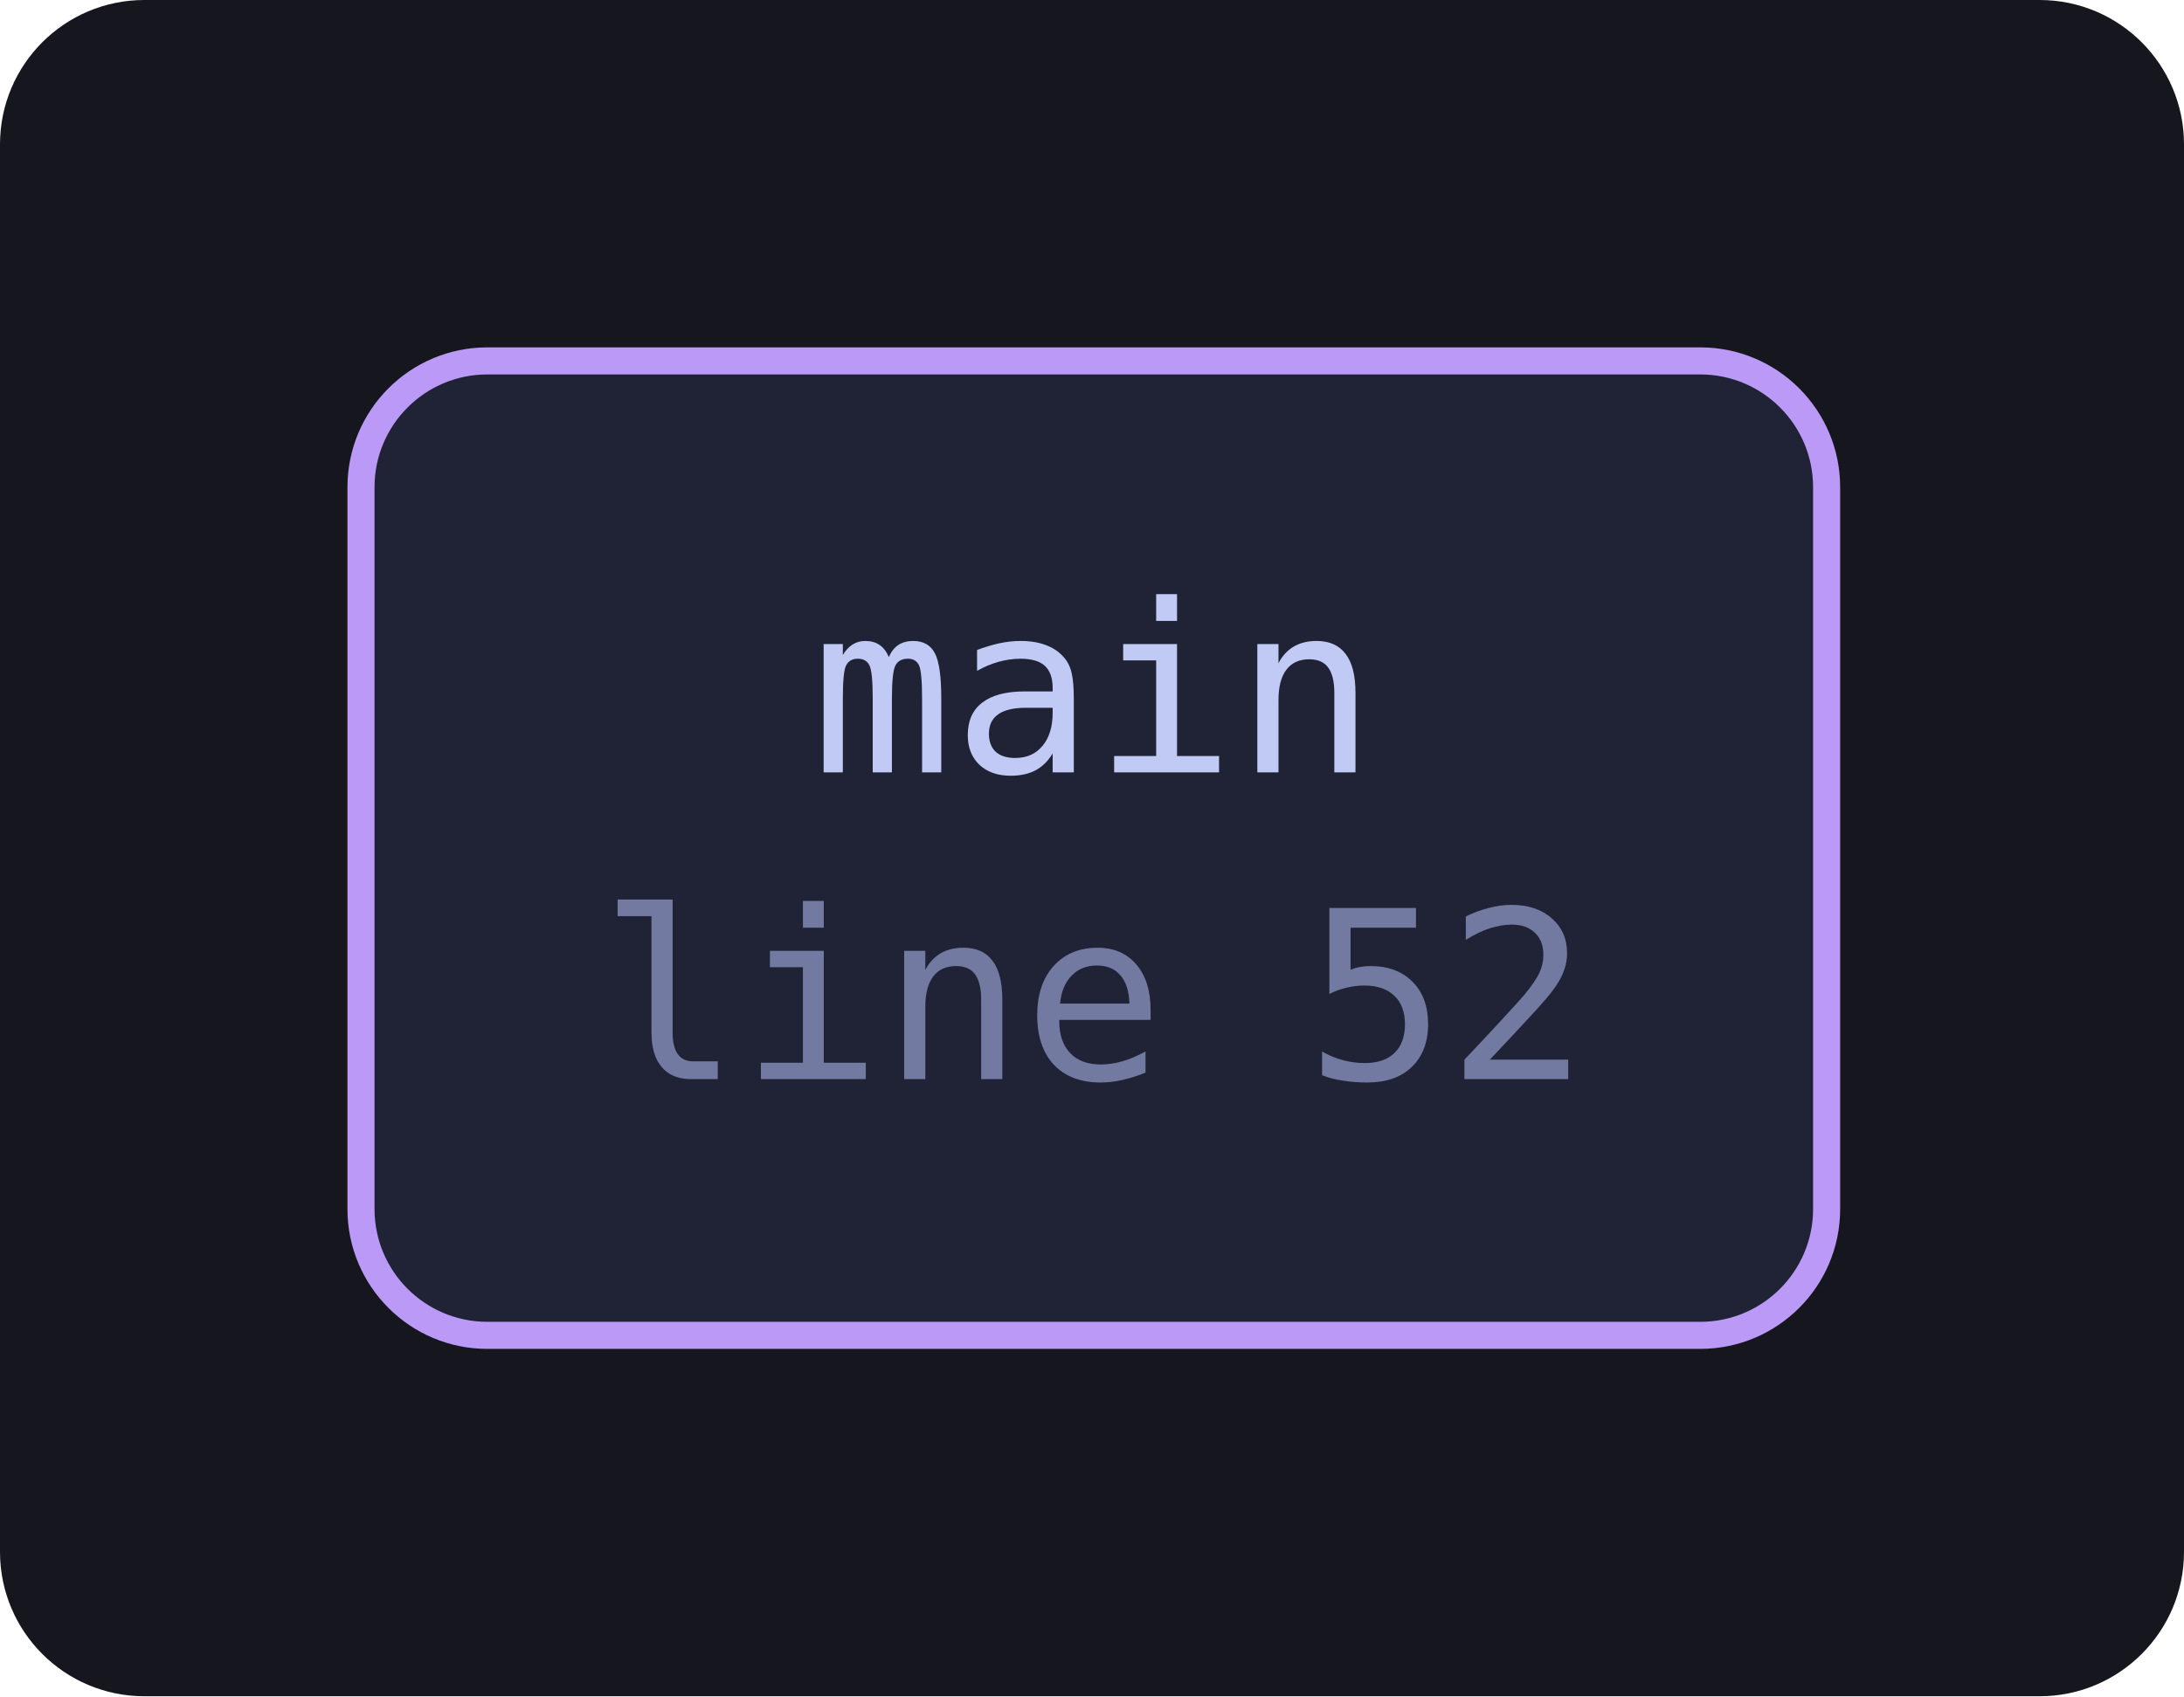
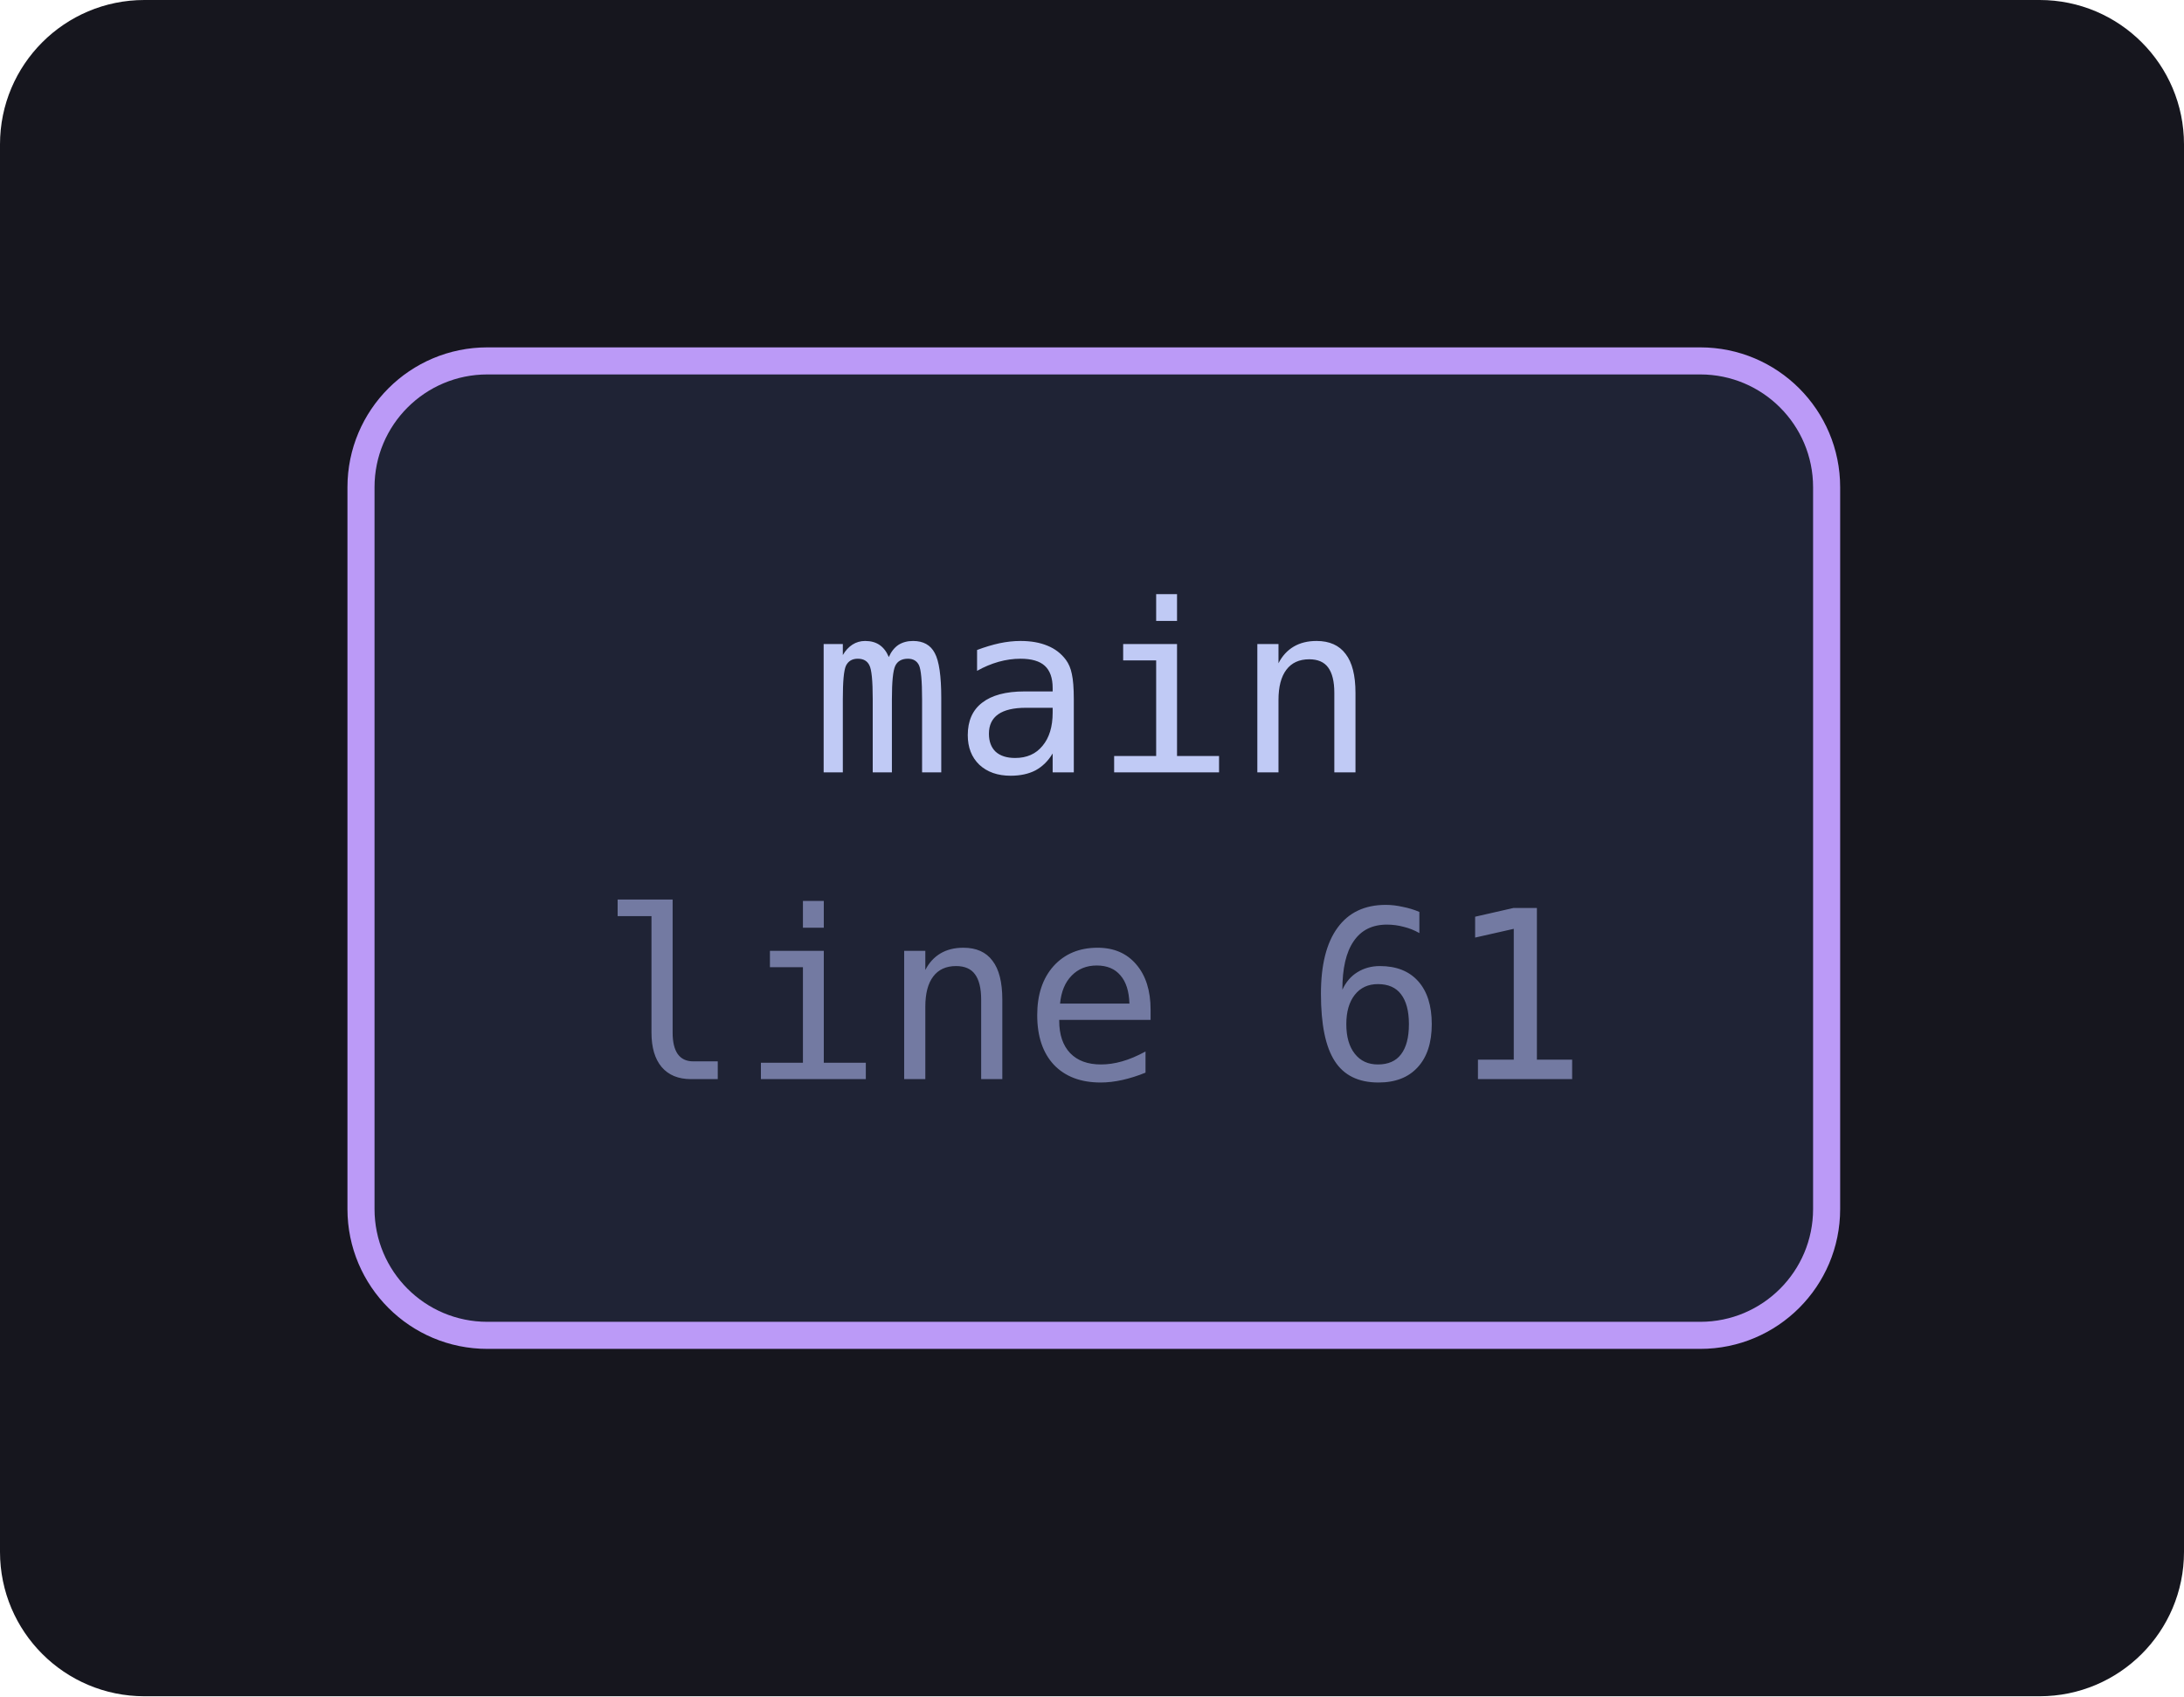
<svg xmlns="http://www.w3.org/2000/svg" viewBox="0 0 121 94" width="121" height="94" style="max-width:100%;height:auto" role="img" aria-label="flowchart">
  <defs>
    <marker id="a" viewBox="0 0 8 8" refX="7" refY="4" markerWidth="7" markerHeight="7" orient="auto-start-reverse">
      <path d="M0 0 L8 4 L0 8 z" fill="var(--muted, #737aa2)" />
    </marker>
  </defs>
  <rect x="0" y="0" width="121" height="94" fill="var(--bg-inset, #16161e)" rx="8" />
-   <a href="https://github.com/tilas01/veilvoice/blob/main/crates/veilvoice-gui/src/main.rs#L52" target="_blank" rel="noopener noreferrer">
+   <a href="https://github.com/tilas01/veilvoice/blob/main/crates/veilvoice-gui/src/main.rs#L61" target="_blank" rel="noopener noreferrer">
    <rect x="20.0" y="20.0" width="81.2" height="54.0" rx="7" fill="var(--bg-soft, #1f2335)" stroke="var(--accent-2, #bb9af7)" stroke-width="1.5" />
    <text x="60.6" y="42.8" font-family="ui-monospace, SFMono-Regular, Menlo, Consolas, monospace" font-size="13" fill="var(--fg, #c0caf5)" text-anchor="middle">main</text>
-     <text x="60.6" y="59.8" font-family="ui-monospace, SFMono-Regular, Menlo, Consolas, monospace" font-size="13" fill="var(--muted, #737aa2)" text-anchor="middle">line 52</text>
+     <text x="60.6" y="59.8" font-family="ui-monospace, SFMono-Regular, Menlo, Consolas, monospace" font-size="13" fill="var(--muted, #737aa2)" text-anchor="middle">line 61</text>
  </a>
</svg>
